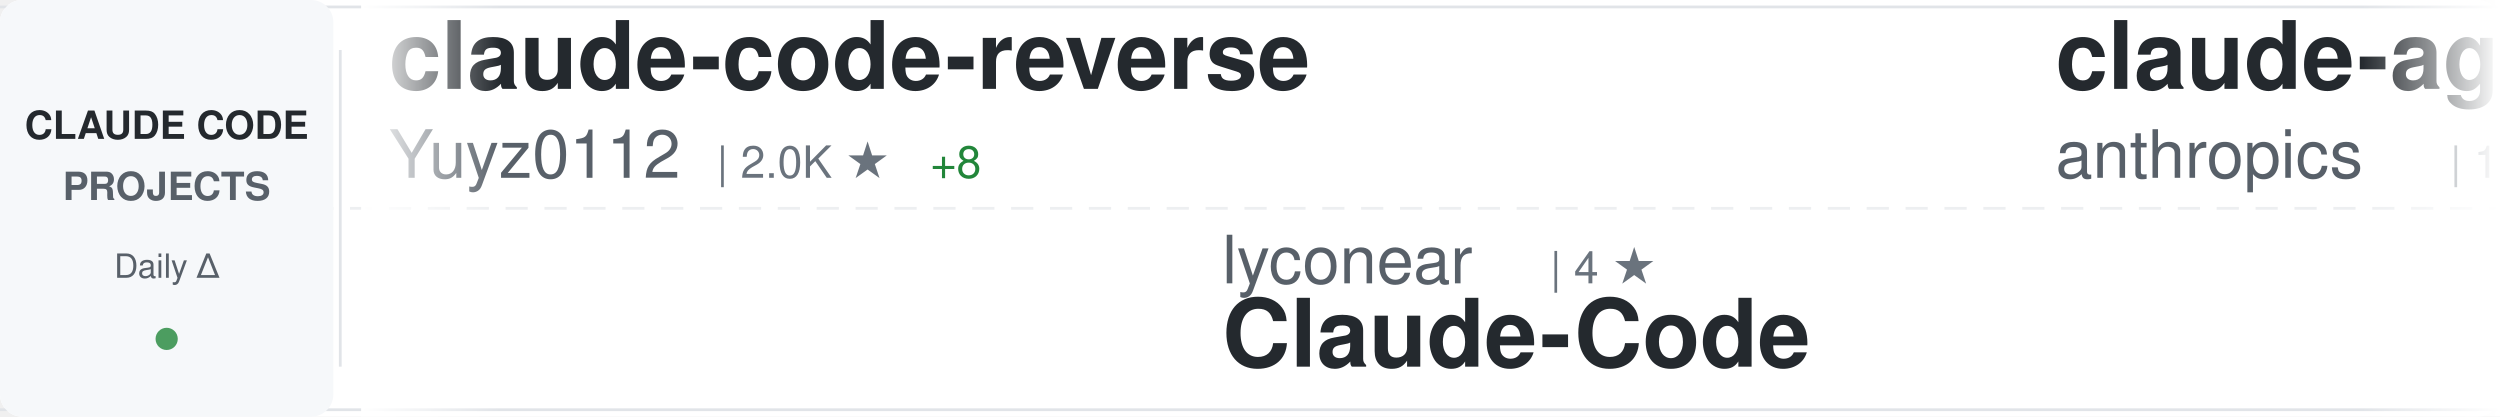
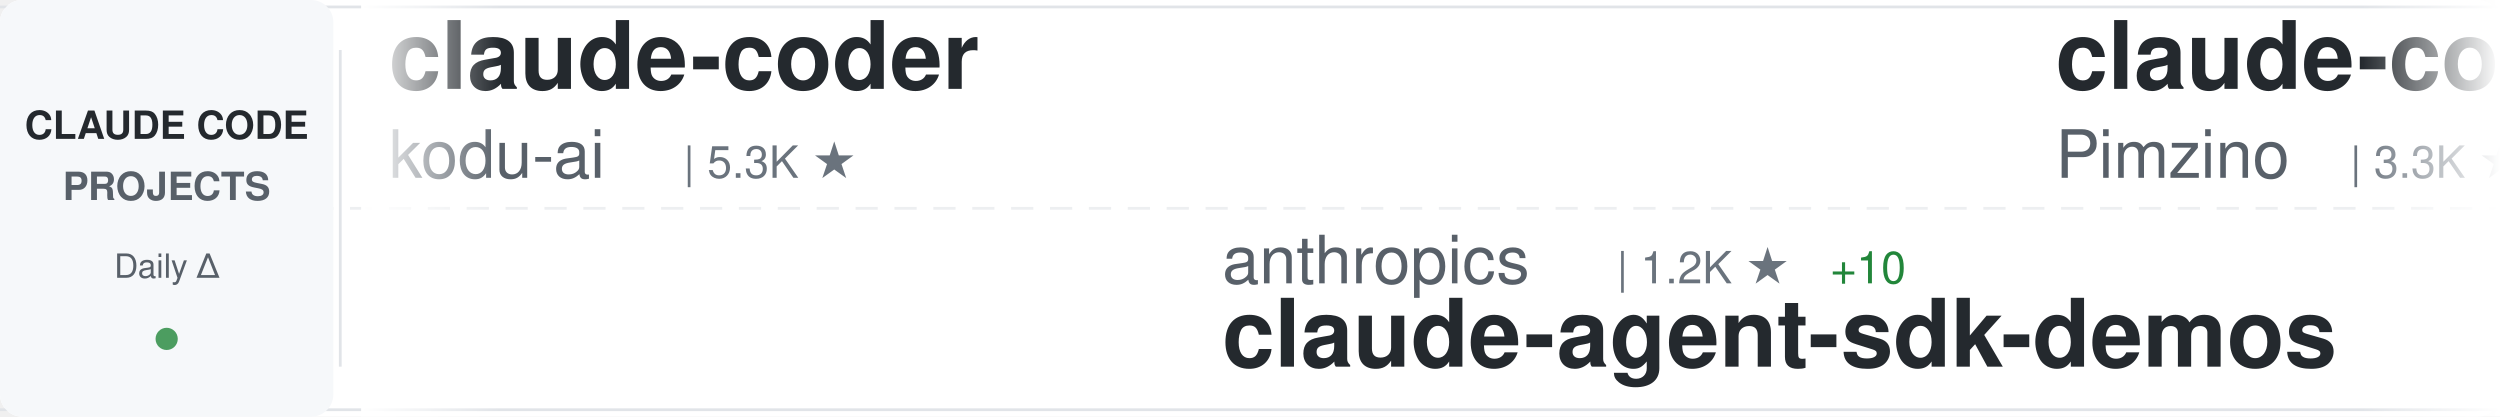
<svg xmlns="http://www.w3.org/2000/svg" width="900" height="150">
  <defs>
    <linearGradient id="awesomeLeftFade" x1="0%" y1="0%" x2="100%" y2="0%">
      <stop offset="0%" style="stop-color:#ffffff;stop-opacity:1" />
      <stop offset="100%" style="stop-color:#ffffff;stop-opacity:0" />
    </linearGradient>
    <linearGradient id="awesomeRightFade" x1="0%" y1="0%" x2="100%" y2="0%">
      <stop offset="0%" style="stop-color:#ffffff;stop-opacity:0" />
      <stop offset="100%" style="stop-color:#ffffff;stop-opacity:1" />
    </linearGradient>
  </defs>
  <rect width="900" height="150" fill="#ffffff" rx="8" />
  <rect x="0" y="2" width="900" height="1" fill="#e1e4e8" />
  <rect x="0" y="147" width="900" height="1" fill="#e1e4e8" />
  <line x1="0" y1="75" x2="900" y2="75" stroke="#e1e4e8" stroke-width="1" stroke-dasharray="8 6" opacity="0.6" />
  <rect x="0" y="0" width="120" height="150" fill="#f6f8fa" rx="8" />
  <text x="60" y="50" font-family="-apple-system, BlinkMacSystemFont, 'Segoe UI', Helvetica, Arial, sans-serif" font-size="14" font-weight="600" fill="#24292e" text-anchor="middle">CLAUDE CODE</text>
  <text x="60" y="72" font-family="-apple-system, BlinkMacSystemFont, 'Segoe UI', Helvetica, Arial, sans-serif" font-size="14" font-weight="600" fill="#586069" text-anchor="middle">PROJECTS</text>
  <text x="60" y="100" font-family="-apple-system, BlinkMacSystemFont, 'Segoe UI', Helvetica, Arial, sans-serif" font-size="12" font-weight="500" fill="#586069" text-anchor="middle">Daily Δ</text>
  <circle cx="60" cy="122" r="4" fill="#22863a" opacity="0.8" />
  <rect x="122" y="18" width="1" height="114" fill="#e1e4e8" />
  <clipPath id="awesomeTickerClip">
    <rect x="130" y="0" width="770" height="150" />
  </clipPath>
  <g clip-path="url(#awesomeTickerClip)">
    <g id="awesomeTickerItems">
      <animateTransform attributeName="transform" attributeType="XML" type="translate" from="0 0" to="-3000 0" dur="54s" repeatCount="indefinite" />
      <g transform="translate(0, 0)">
-         <text x="140" y="32" font-family="-apple-system, BlinkMacSystemFont, 'Segoe UI', Helvetica, Arial, sans-serif" font-size="34" font-weight="600" fill="#24292e">claude-code-reverse</text>
-         <text x="140" y="64" font-family="-apple-system, BlinkMacSystemFont, 'Segoe UI', Helvetica, Arial, sans-serif" font-size="24" font-weight="400" fill="#586069">Yuyz0112</text>
-         <text x="258" y="64" font-family="-apple-system, BlinkMacSystemFont, 'Segoe UI', Helvetica, Arial, sans-serif" font-size="16" font-weight="500" fill="#6a737d">| 2.0K ★</text>
-         <text x="335" y="64" font-family="-apple-system, BlinkMacSystemFont, 'Segoe UI', Helvetica, Arial, sans-serif" font-size="16" font-weight="500" fill="#22863a"> +8</text>
+         <text x="140" y="32" font-family="-apple-system, BlinkMacSystemFont, 'Segoe UI', Helvetica, Arial, sans-serif" font-size="34" font-weight="600" fill="#24292e">claude-coder</text>
+         <text x="140" y="64" font-family="-apple-system, BlinkMacSystemFont, 'Segoe UI', Helvetica, Arial, sans-serif" font-size="24" font-weight="400" fill="#586069">kodu-ai</text>
+         <text x="246" y="64" font-family="-apple-system, BlinkMacSystemFont, 'Segoe UI', Helvetica, Arial, sans-serif" font-size="16" font-weight="500" fill="#6a737d">| 5.3K ★</text>
      </g>
      <g transform="translate(300, 0)">
-         <text x="140" y="102" font-family="-apple-system, BlinkMacSystemFont, 'Segoe UI', Helvetica, Arial, sans-serif" font-size="24" font-weight="400" fill="#586069">lyconear</text>
-         <text x="258" y="102" font-family="-apple-system, BlinkMacSystemFont, 'Segoe UI', Helvetica, Arial, sans-serif" font-size="16" font-weight="500" fill="#6a737d">| 4 ★</text>
-         <text x="140" y="132" font-family="-apple-system, BlinkMacSystemFont, 'Segoe UI', Helvetica, Arial, sans-serif" font-size="34" font-weight="600" fill="#24292e">Claude-Code</text>
+         <text x="140" y="102" font-family="-apple-system, BlinkMacSystemFont, 'Segoe UI', Helvetica, Arial, sans-serif" font-size="24" font-weight="400" fill="#586069">anthropics</text>
+         <text x="282" y="102" font-family="-apple-system, BlinkMacSystemFont, 'Segoe UI', Helvetica, Arial, sans-serif" font-size="16" font-weight="500" fill="#6a737d">| 1.2K ★</text>
+         <text x="359" y="102" font-family="-apple-system, BlinkMacSystemFont, 'Segoe UI', Helvetica, Arial, sans-serif" font-size="16" font-weight="500" fill="#22863a"> +10</text>
+         <text x="140" y="132" font-family="-apple-system, BlinkMacSystemFont, 'Segoe UI', Helvetica, Arial, sans-serif" font-size="34" font-weight="600" fill="#24292e">claude-agent-sdk-demos</text>
      </g>
      <g transform="translate(600, 0)">
-         <text x="140" y="32" font-family="-apple-system, BlinkMacSystemFont, 'Segoe UI', Helvetica, Arial, sans-serif" font-size="34" font-weight="600" fill="#24292e">claude-agent-sdk-demos</text>
-         <text x="140" y="64" font-family="-apple-system, BlinkMacSystemFont, 'Segoe UI', Helvetica, Arial, sans-serif" font-size="24" font-weight="400" fill="#586069">anthropics</text>
-         <text x="282" y="64" font-family="-apple-system, BlinkMacSystemFont, 'Segoe UI', Helvetica, Arial, sans-serif" font-size="16" font-weight="500" fill="#6a737d">| 1.2K ★</text>
-         <text x="359" y="64" font-family="-apple-system, BlinkMacSystemFont, 'Segoe UI', Helvetica, Arial, sans-serif" font-size="16" font-weight="500" fill="#22863a"> +6</text>
+         <text x="140" y="32" font-family="-apple-system, BlinkMacSystemFont, 'Segoe UI', Helvetica, Arial, sans-serif" font-size="34" font-weight="600" fill="#24292e">claude-code-spec-workflo...</text>
+         <text x="140" y="64" font-family="-apple-system, BlinkMacSystemFont, 'Segoe UI', Helvetica, Arial, sans-serif" font-size="24" font-weight="400" fill="#586069">Pimzino</text>
+         <text x="246" y="64" font-family="-apple-system, BlinkMacSystemFont, 'Segoe UI', Helvetica, Arial, sans-serif" font-size="16" font-weight="500" fill="#6a737d">| 3.3K ★</text>
+         <text x="323" y="64" font-family="-apple-system, BlinkMacSystemFont, 'Segoe UI', Helvetica, Arial, sans-serif" font-size="16" font-weight="500" fill="#22863a"> +2</text>
      </g>
      <g transform="translate(900, 0)">
-         <text x="140" y="102" font-family="-apple-system, BlinkMacSystemFont, 'Segoe UI', Helvetica, Arial, sans-serif" font-size="24" font-weight="400" fill="#586069">lst97</text>
-         <text x="222" y="102" font-family="-apple-system, BlinkMacSystemFont, 'Segoe UI', Helvetica, Arial, sans-serif" font-size="16" font-weight="500" fill="#6a737d">| 1.3K ★</text>
-         <text x="299" y="102" font-family="-apple-system, BlinkMacSystemFont, 'Segoe UI', Helvetica, Arial, sans-serif" font-size="16" font-weight="500" fill="#22863a"> +2</text>
-         <text x="140" y="132" font-family="-apple-system, BlinkMacSystemFont, 'Segoe UI', Helvetica, Arial, sans-serif" font-size="34" font-weight="600" fill="#24292e">claude-code-sub-agents</text>
+         <text x="140" y="102" font-family="-apple-system, BlinkMacSystemFont, 'Segoe UI', Helvetica, Arial, sans-serif" font-size="24" font-weight="400" fill="#586069">f</text>
+         <text x="174" y="102" font-family="-apple-system, BlinkMacSystemFont, 'Segoe UI', Helvetica, Arial, sans-serif" font-size="16" font-weight="500" fill="#6a737d">| 142.6K ★</text>
+         <text x="269" y="102" font-family="-apple-system, BlinkMacSystemFont, 'Segoe UI', Helvetica, Arial, sans-serif" font-size="16" font-weight="500" fill="#22863a"> +93</text>
+         <text x="140" y="132" font-family="-apple-system, BlinkMacSystemFont, 'Segoe UI', Helvetica, Arial, sans-serif" font-size="34" font-weight="600" fill="#24292e">awesome-chatgpt-prompts</text>
      </g>
      <g transform="translate(1200, 0)">
-         <text x="140" y="32" font-family="-apple-system, BlinkMacSystemFont, 'Segoe UI', Helvetica, Arial, sans-serif" font-size="34" font-weight="600" fill="#24292e">skills</text>
-         <text x="140" y="64" font-family="-apple-system, BlinkMacSystemFont, 'Segoe UI', Helvetica, Arial, sans-serif" font-size="24" font-weight="400" fill="#586069">anthropics</text>
-         <text x="282" y="64" font-family="-apple-system, BlinkMacSystemFont, 'Segoe UI', Helvetica, Arial, sans-serif" font-size="16" font-weight="500" fill="#6a737d">| 43.8K ★</text>
-         <text x="368" y="64" font-family="-apple-system, BlinkMacSystemFont, 'Segoe UI', Helvetica, Arial, sans-serif" font-size="16" font-weight="500" fill="#22863a"> +799</text>
+         <text x="140" y="32" font-family="-apple-system, BlinkMacSystemFont, 'Segoe UI', Helvetica, Arial, sans-serif" font-size="34" font-weight="600" fill="#24292e">idea-claude-code-gui</text>
+         <text x="140" y="64" font-family="-apple-system, BlinkMacSystemFont, 'Segoe UI', Helvetica, Arial, sans-serif" font-size="24" font-weight="400" fill="#586069">zhukunpenglinyutong</text>
+         <text x="390" y="64" font-family="-apple-system, BlinkMacSystemFont, 'Segoe UI', Helvetica, Arial, sans-serif" font-size="16" font-weight="500" fill="#6a737d">| 739 ★</text>
+         <text x="458" y="64" font-family="-apple-system, BlinkMacSystemFont, 'Segoe UI', Helvetica, Arial, sans-serif" font-size="16" font-weight="500" fill="#22863a"> +5</text>
      </g>
      <g transform="translate(1500, 0)">
-         <text x="140" y="102" font-family="-apple-system, BlinkMacSystemFont, 'Segoe UI', Helvetica, Arial, sans-serif" font-size="24" font-weight="400" fill="#586069">peterkrueck</text>
-         <text x="294" y="102" font-family="-apple-system, BlinkMacSystemFont, 'Segoe UI', Helvetica, Arial, sans-serif" font-size="16" font-weight="500" fill="#6a737d">| 1.3K ★</text>
-         <text x="371" y="102" font-family="-apple-system, BlinkMacSystemFont, 'Segoe UI', Helvetica, Arial, sans-serif" font-size="16" font-weight="500" fill="#22863a"> +2</text>
-         <text x="140" y="132" font-family="-apple-system, BlinkMacSystemFont, 'Segoe UI', Helvetica, Arial, sans-serif" font-size="34" font-weight="600" fill="#24292e">Claude-Code-Development-...</text>
+         <text x="140" y="102" font-family="-apple-system, BlinkMacSystemFont, 'Segoe UI', Helvetica, Arial, sans-serif" font-size="24" font-weight="400" fill="#586069">jarrodwatts</text>
+         <text x="294" y="102" font-family="-apple-system, BlinkMacSystemFont, 'Segoe UI', Helvetica, Arial, sans-serif" font-size="16" font-weight="500" fill="#6a737d">| 823 ★</text>
+         <text x="362" y="102" font-family="-apple-system, BlinkMacSystemFont, 'Segoe UI', Helvetica, Arial, sans-serif" font-size="16" font-weight="500" fill="#22863a"> +7</text>
+         <text x="140" y="132" font-family="-apple-system, BlinkMacSystemFont, 'Segoe UI', Helvetica, Arial, sans-serif" font-size="34" font-weight="600" fill="#24292e">claude-code-config</text>
      </g>
      <g transform="translate(1800, 0)">
-         <text x="140" y="32" font-family="-apple-system, BlinkMacSystemFont, 'Segoe UI', Helvetica, Arial, sans-serif" font-size="34" font-weight="600" fill="#24292e">claude-code-system-promp...</text>
-         <text x="140" y="64" font-family="-apple-system, BlinkMacSystemFont, 'Segoe UI', Helvetica, Arial, sans-serif" font-size="24" font-weight="400" fill="#586069">Piebald-AI</text>
-         <text x="282" y="64" font-family="-apple-system, BlinkMacSystemFont, 'Segoe UI', Helvetica, Arial, sans-serif" font-size="16" font-weight="500" fill="#6a737d">| 3.1K ★</text>
-         <text x="359" y="64" font-family="-apple-system, BlinkMacSystemFont, 'Segoe UI', Helvetica, Arial, sans-serif" font-size="16" font-weight="500" fill="#22863a"> +20</text>
+         <text x="140" y="32" font-family="-apple-system, BlinkMacSystemFont, 'Segoe UI', Helvetica, Arial, sans-serif" font-size="34" font-weight="600" fill="#24292e">claude-code-tips</text>
+         <text x="140" y="64" font-family="-apple-system, BlinkMacSystemFont, 'Segoe UI', Helvetica, Arial, sans-serif" font-size="24" font-weight="400" fill="#586069">ykdojo</text>
+         <text x="234" y="64" font-family="-apple-system, BlinkMacSystemFont, 'Segoe UI', Helvetica, Arial, sans-serif" font-size="16" font-weight="500" fill="#6a737d">| 996 ★</text>
+         <text x="302" y="64" font-family="-apple-system, BlinkMacSystemFont, 'Segoe UI', Helvetica, Arial, sans-serif" font-size="16" font-weight="500" fill="#22863a"> +21</text>
      </g>
      <g transform="translate(2100, 0)">
-         <text x="140" y="102" font-family="-apple-system, BlinkMacSystemFont, 'Segoe UI', Helvetica, Arial, sans-serif" font-size="24" font-weight="400" fill="#586069">numman-ali</text>
-         <text x="282" y="102" font-family="-apple-system, BlinkMacSystemFont, 'Segoe UI', Helvetica, Arial, sans-serif" font-size="16" font-weight="500" fill="#6a737d">| 5.4K ★</text>
-         <text x="359" y="102" font-family="-apple-system, BlinkMacSystemFont, 'Segoe UI', Helvetica, Arial, sans-serif" font-size="16" font-weight="500" fill="#22863a"> +217</text>
-         <text x="140" y="132" font-family="-apple-system, BlinkMacSystemFont, 'Segoe UI', Helvetica, Arial, sans-serif" font-size="34" font-weight="600" fill="#24292e">openskills</text>
+         <text x="140" y="102" font-family="-apple-system, BlinkMacSystemFont, 'Segoe UI', Helvetica, Arial, sans-serif" font-size="24" font-weight="400" fill="#586069">slopus</text>
+         <text x="234" y="102" font-family="-apple-system, BlinkMacSystemFont, 'Segoe UI', Helvetica, Arial, sans-serif" font-size="16" font-weight="500" fill="#6a737d">| 7.6K ★</text>
+         <text x="311" y="102" font-family="-apple-system, BlinkMacSystemFont, 'Segoe UI', Helvetica, Arial, sans-serif" font-size="16" font-weight="500" fill="#22863a"> +95</text>
+         <text x="140" y="132" font-family="-apple-system, BlinkMacSystemFont, 'Segoe UI', Helvetica, Arial, sans-serif" font-size="34" font-weight="600" fill="#24292e">happy</text>
      </g>
      <g transform="translate(2400, 0)">
-         <text x="140" y="32" font-family="-apple-system, BlinkMacSystemFont, 'Segoe UI', Helvetica, Arial, sans-serif" font-size="34" font-weight="600" fill="#24292e">claude-code-mastering</text>
-         <text x="140" y="64" font-family="-apple-system, BlinkMacSystemFont, 'Segoe UI', Helvetica, Arial, sans-serif" font-size="24" font-weight="400" fill="#586069">revfactory</text>
-         <text x="282" y="64" font-family="-apple-system, BlinkMacSystemFont, 'Segoe UI', Helvetica, Arial, sans-serif" font-size="16" font-weight="500" fill="#6a737d">| 737 ★</text>
-         <text x="350" y="64" font-family="-apple-system, BlinkMacSystemFont, 'Segoe UI', Helvetica, Arial, sans-serif" font-size="16" font-weight="500" fill="#22863a"> +1</text>
+         <text x="140" y="32" font-family="-apple-system, BlinkMacSystemFont, 'Segoe UI', Helvetica, Arial, sans-serif" font-size="34" font-weight="600" fill="#24292e">claude_code_bridge</text>
+         <text x="140" y="64" font-family="-apple-system, BlinkMacSystemFont, 'Segoe UI', Helvetica, Arial, sans-serif" font-size="24" font-weight="400" fill="#586069">bfly123</text>
+         <text x="246" y="64" font-family="-apple-system, BlinkMacSystemFont, 'Segoe UI', Helvetica, Arial, sans-serif" font-size="16" font-weight="500" fill="#6a737d">| 650 ★</text>
+         <text x="314" y="64" font-family="-apple-system, BlinkMacSystemFont, 'Segoe UI', Helvetica, Arial, sans-serif" font-size="16" font-weight="500" fill="#22863a"> +4</text>
      </g>
      <g transform="translate(2700, 0)">
-         <text x="140" y="102" font-family="-apple-system, BlinkMacSystemFont, 'Segoe UI', Helvetica, Arial, sans-serif" font-size="24" font-weight="400" fill="#586069">zebbern</text>
-         <text x="246" y="102" font-family="-apple-system, BlinkMacSystemFont, 'Segoe UI', Helvetica, Arial, sans-serif" font-size="16" font-weight="500" fill="#6a737d">| 3.1K ★</text>
-         <text x="323" y="102" font-family="-apple-system, BlinkMacSystemFont, 'Segoe UI', Helvetica, Arial, sans-serif" font-size="16" font-weight="500" fill="#22863a"> +18</text>
-         <text x="140" y="132" font-family="-apple-system, BlinkMacSystemFont, 'Segoe UI', Helvetica, Arial, sans-serif" font-size="34" font-weight="600" fill="#24292e">claude-code-guide</text>
+         <text x="140" y="102" font-family="-apple-system, BlinkMacSystemFont, 'Segoe UI', Helvetica, Arial, sans-serif" font-size="24" font-weight="400" fill="#586069">shareAI-lab</text>
+         <text x="294" y="102" font-family="-apple-system, BlinkMacSystemFont, 'Segoe UI', Helvetica, Arial, sans-serif" font-size="16" font-weight="500" fill="#6a737d">| 14.5K ★</text>
+         <text x="380" y="102" font-family="-apple-system, BlinkMacSystemFont, 'Segoe UI', Helvetica, Arial, sans-serif" font-size="16" font-weight="500" fill="#22863a"> +68</text>
+         <text x="140" y="132" font-family="-apple-system, BlinkMacSystemFont, 'Segoe UI', Helvetica, Arial, sans-serif" font-size="34" font-weight="600" fill="#24292e">learn-claude-code</text>
      </g>
      <g transform="translate(3000, 0)">
-         <text x="140" y="32" font-family="-apple-system, BlinkMacSystemFont, 'Segoe UI', Helvetica, Arial, sans-serif" font-size="34" font-weight="600" fill="#24292e">claude-code-reverse</text>
-         <text x="140" y="64" font-family="-apple-system, BlinkMacSystemFont, 'Segoe UI', Helvetica, Arial, sans-serif" font-size="24" font-weight="400" fill="#586069">Yuyz0112</text>
-         <text x="258" y="64" font-family="-apple-system, BlinkMacSystemFont, 'Segoe UI', Helvetica, Arial, sans-serif" font-size="16" font-weight="500" fill="#6a737d">| 2.0K ★</text>
-         <text x="335" y="64" font-family="-apple-system, BlinkMacSystemFont, 'Segoe UI', Helvetica, Arial, sans-serif" font-size="16" font-weight="500" fill="#22863a"> +8</text>
+         <text x="140" y="32" font-family="-apple-system, BlinkMacSystemFont, 'Segoe UI', Helvetica, Arial, sans-serif" font-size="34" font-weight="600" fill="#24292e">claude-coder</text>
+         <text x="140" y="64" font-family="-apple-system, BlinkMacSystemFont, 'Segoe UI', Helvetica, Arial, sans-serif" font-size="24" font-weight="400" fill="#586069">kodu-ai</text>
+         <text x="246" y="64" font-family="-apple-system, BlinkMacSystemFont, 'Segoe UI', Helvetica, Arial, sans-serif" font-size="16" font-weight="500" fill="#6a737d">| 5.3K ★</text>
      </g>
      <g transform="translate(3300, 0)">
-         <text x="140" y="102" font-family="-apple-system, BlinkMacSystemFont, 'Segoe UI', Helvetica, Arial, sans-serif" font-size="24" font-weight="400" fill="#586069">lyconear</text>
-         <text x="258" y="102" font-family="-apple-system, BlinkMacSystemFont, 'Segoe UI', Helvetica, Arial, sans-serif" font-size="16" font-weight="500" fill="#6a737d">| 4 ★</text>
-         <text x="140" y="132" font-family="-apple-system, BlinkMacSystemFont, 'Segoe UI', Helvetica, Arial, sans-serif" font-size="34" font-weight="600" fill="#24292e">Claude-Code</text>
+         <text x="140" y="102" font-family="-apple-system, BlinkMacSystemFont, 'Segoe UI', Helvetica, Arial, sans-serif" font-size="24" font-weight="400" fill="#586069">anthropics</text>
+         <text x="282" y="102" font-family="-apple-system, BlinkMacSystemFont, 'Segoe UI', Helvetica, Arial, sans-serif" font-size="16" font-weight="500" fill="#6a737d">| 1.2K ★</text>
+         <text x="359" y="102" font-family="-apple-system, BlinkMacSystemFont, 'Segoe UI', Helvetica, Arial, sans-serif" font-size="16" font-weight="500" fill="#22863a"> +10</text>
+         <text x="140" y="132" font-family="-apple-system, BlinkMacSystemFont, 'Segoe UI', Helvetica, Arial, sans-serif" font-size="34" font-weight="600" fill="#24292e">claude-agent-sdk-demos</text>
      </g>
      <g transform="translate(3600, 0)">
-         <text x="140" y="32" font-family="-apple-system, BlinkMacSystemFont, 'Segoe UI', Helvetica, Arial, sans-serif" font-size="34" font-weight="600" fill="#24292e">claude-agent-sdk-demos</text>
-         <text x="140" y="64" font-family="-apple-system, BlinkMacSystemFont, 'Segoe UI', Helvetica, Arial, sans-serif" font-size="24" font-weight="400" fill="#586069">anthropics</text>
-         <text x="282" y="64" font-family="-apple-system, BlinkMacSystemFont, 'Segoe UI', Helvetica, Arial, sans-serif" font-size="16" font-weight="500" fill="#6a737d">| 1.2K ★</text>
-         <text x="359" y="64" font-family="-apple-system, BlinkMacSystemFont, 'Segoe UI', Helvetica, Arial, sans-serif" font-size="16" font-weight="500" fill="#22863a"> +6</text>
+         <text x="140" y="32" font-family="-apple-system, BlinkMacSystemFont, 'Segoe UI', Helvetica, Arial, sans-serif" font-size="34" font-weight="600" fill="#24292e">claude-code-spec-workflo...</text>
+         <text x="140" y="64" font-family="-apple-system, BlinkMacSystemFont, 'Segoe UI', Helvetica, Arial, sans-serif" font-size="24" font-weight="400" fill="#586069">Pimzino</text>
+         <text x="246" y="64" font-family="-apple-system, BlinkMacSystemFont, 'Segoe UI', Helvetica, Arial, sans-serif" font-size="16" font-weight="500" fill="#6a737d">| 3.3K ★</text>
+         <text x="323" y="64" font-family="-apple-system, BlinkMacSystemFont, 'Segoe UI', Helvetica, Arial, sans-serif" font-size="16" font-weight="500" fill="#22863a"> +2</text>
      </g>
      <g transform="translate(3900, 0)">
-         <text x="140" y="102" font-family="-apple-system, BlinkMacSystemFont, 'Segoe UI', Helvetica, Arial, sans-serif" font-size="24" font-weight="400" fill="#586069">lst97</text>
-         <text x="222" y="102" font-family="-apple-system, BlinkMacSystemFont, 'Segoe UI', Helvetica, Arial, sans-serif" font-size="16" font-weight="500" fill="#6a737d">| 1.3K ★</text>
-         <text x="299" y="102" font-family="-apple-system, BlinkMacSystemFont, 'Segoe UI', Helvetica, Arial, sans-serif" font-size="16" font-weight="500" fill="#22863a"> +2</text>
-         <text x="140" y="132" font-family="-apple-system, BlinkMacSystemFont, 'Segoe UI', Helvetica, Arial, sans-serif" font-size="34" font-weight="600" fill="#24292e">claude-code-sub-agents</text>
+         <text x="140" y="102" font-family="-apple-system, BlinkMacSystemFont, 'Segoe UI', Helvetica, Arial, sans-serif" font-size="24" font-weight="400" fill="#586069">f</text>
+         <text x="174" y="102" font-family="-apple-system, BlinkMacSystemFont, 'Segoe UI', Helvetica, Arial, sans-serif" font-size="16" font-weight="500" fill="#6a737d">| 142.6K ★</text>
+         <text x="269" y="102" font-family="-apple-system, BlinkMacSystemFont, 'Segoe UI', Helvetica, Arial, sans-serif" font-size="16" font-weight="500" fill="#22863a"> +93</text>
+         <text x="140" y="132" font-family="-apple-system, BlinkMacSystemFont, 'Segoe UI', Helvetica, Arial, sans-serif" font-size="34" font-weight="600" fill="#24292e">awesome-chatgpt-prompts</text>
      </g>
    </g>
  </g>
  <rect x="130" y="0" width="50" height="150" fill="url(#awesomeLeftFade)" />
  <rect x="850" y="0" width="50" height="150" fill="url(#awesomeRightFade)" />
</svg>
